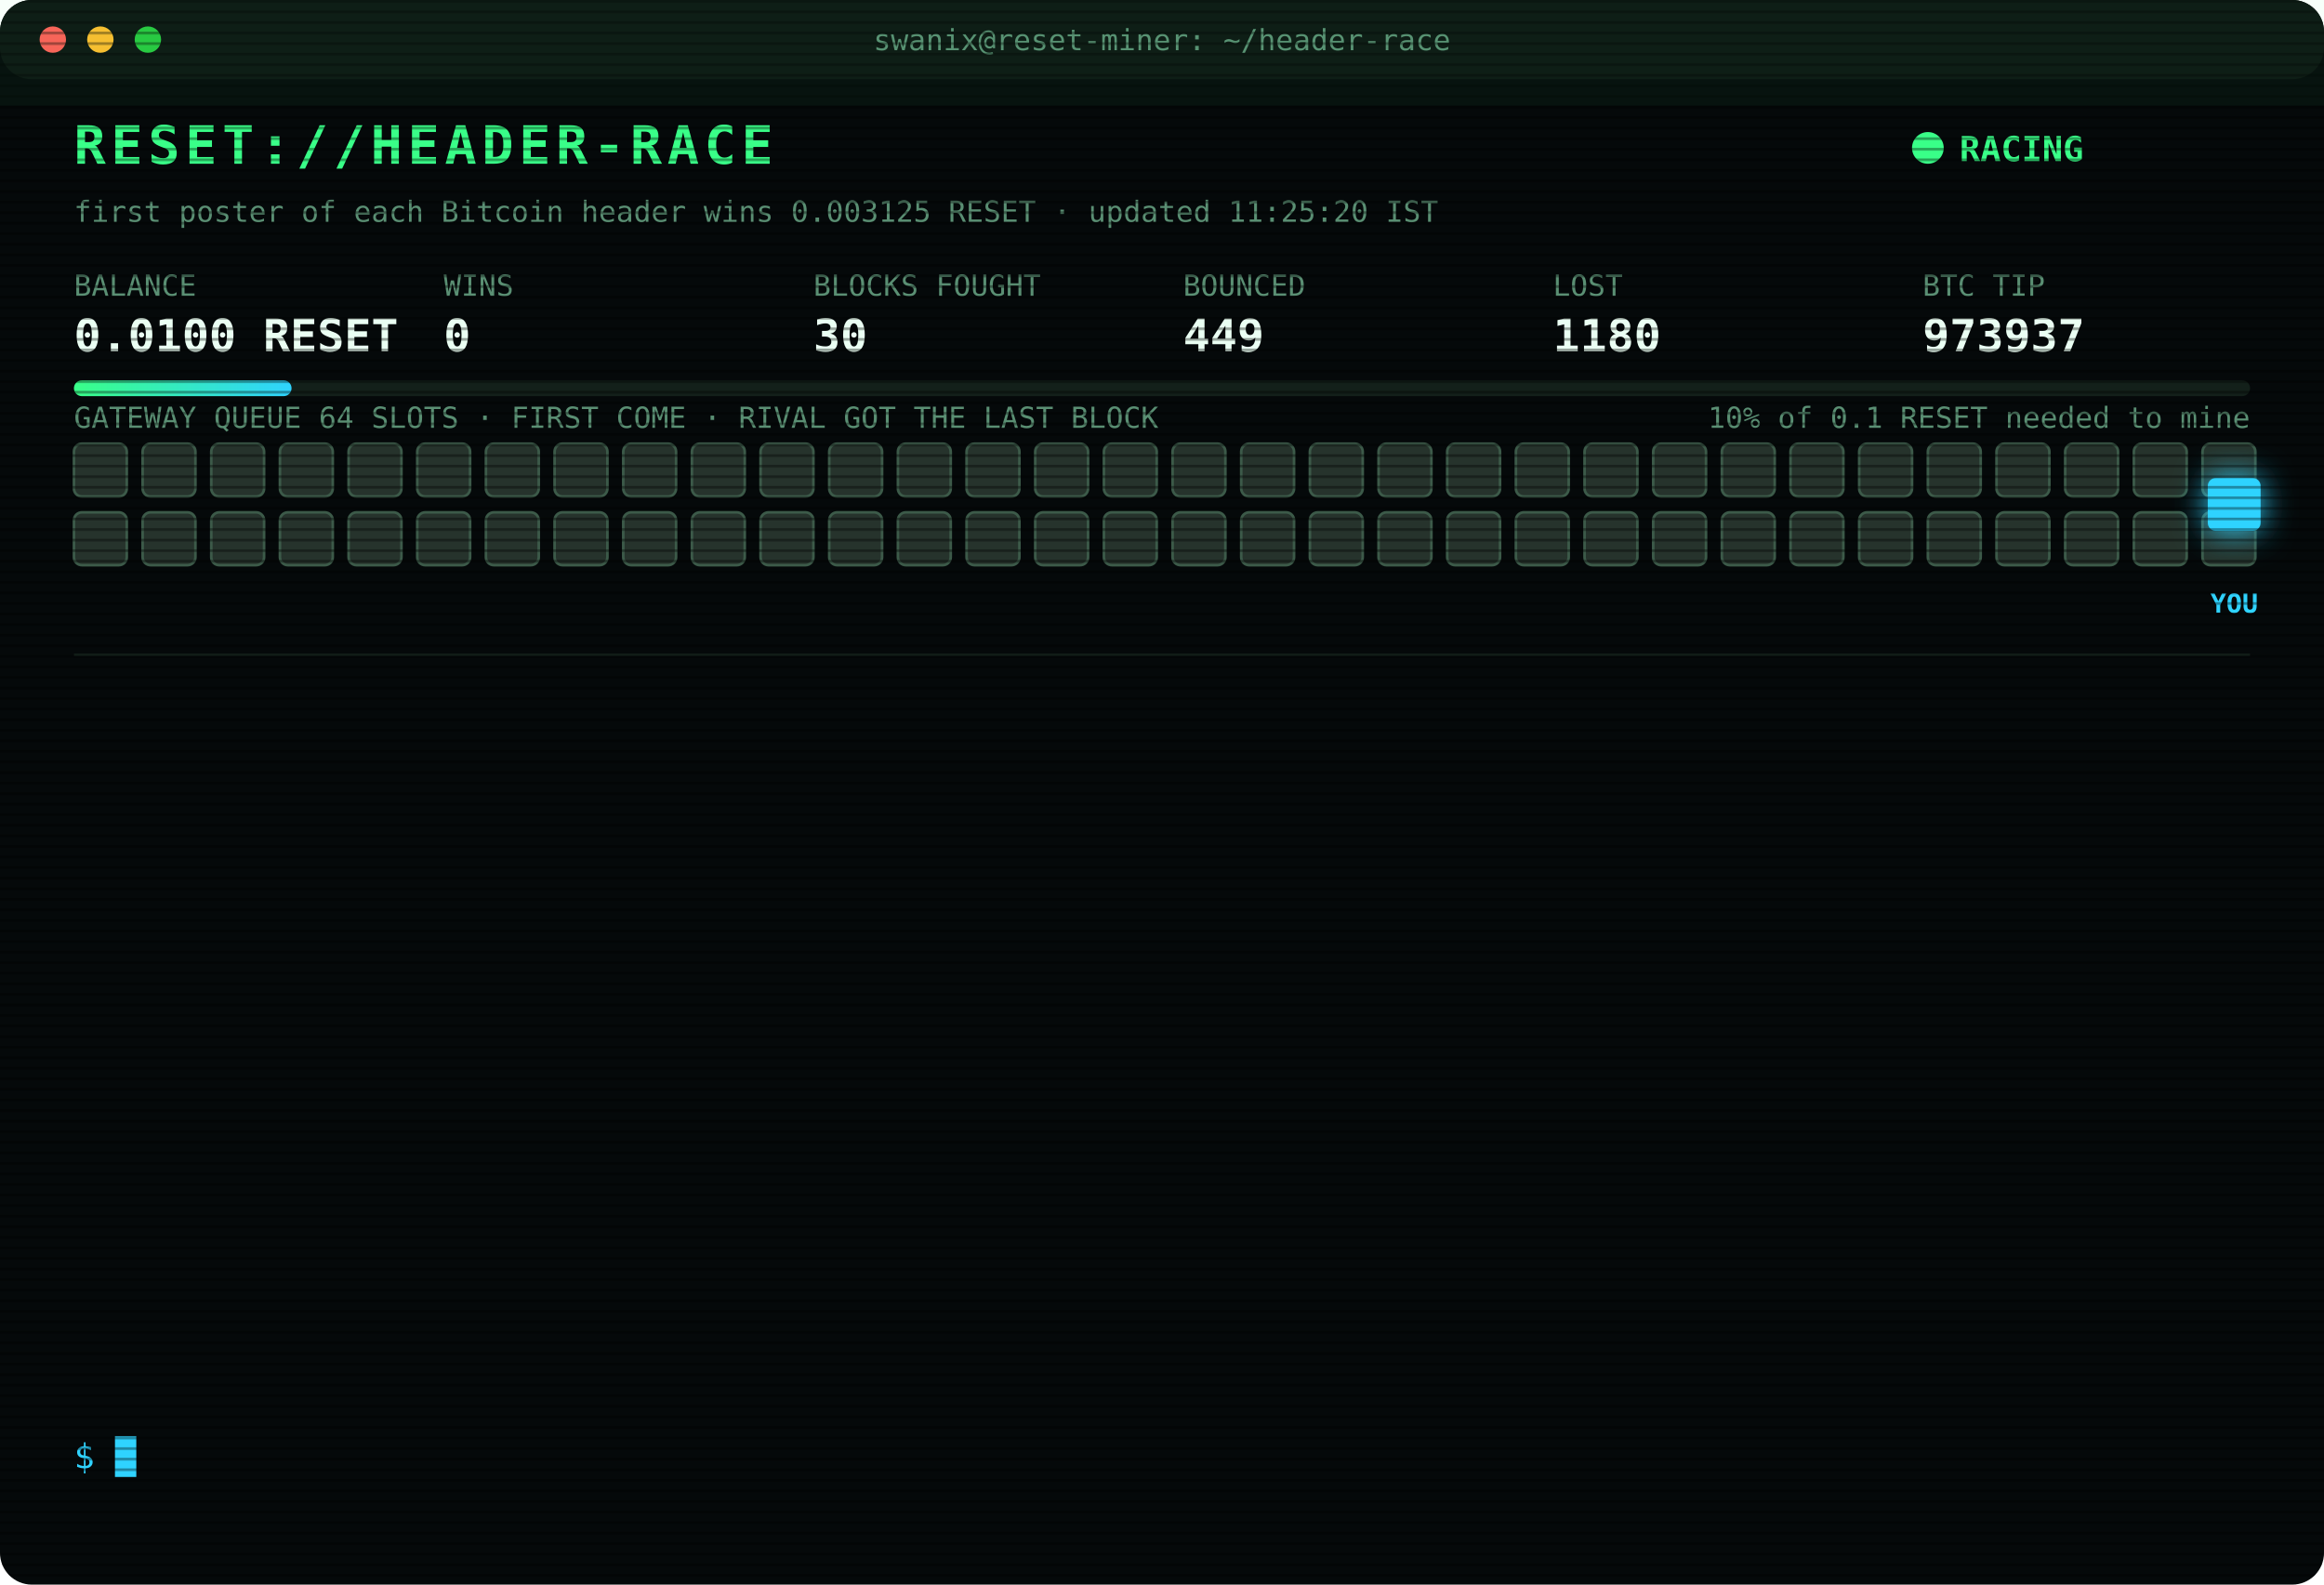
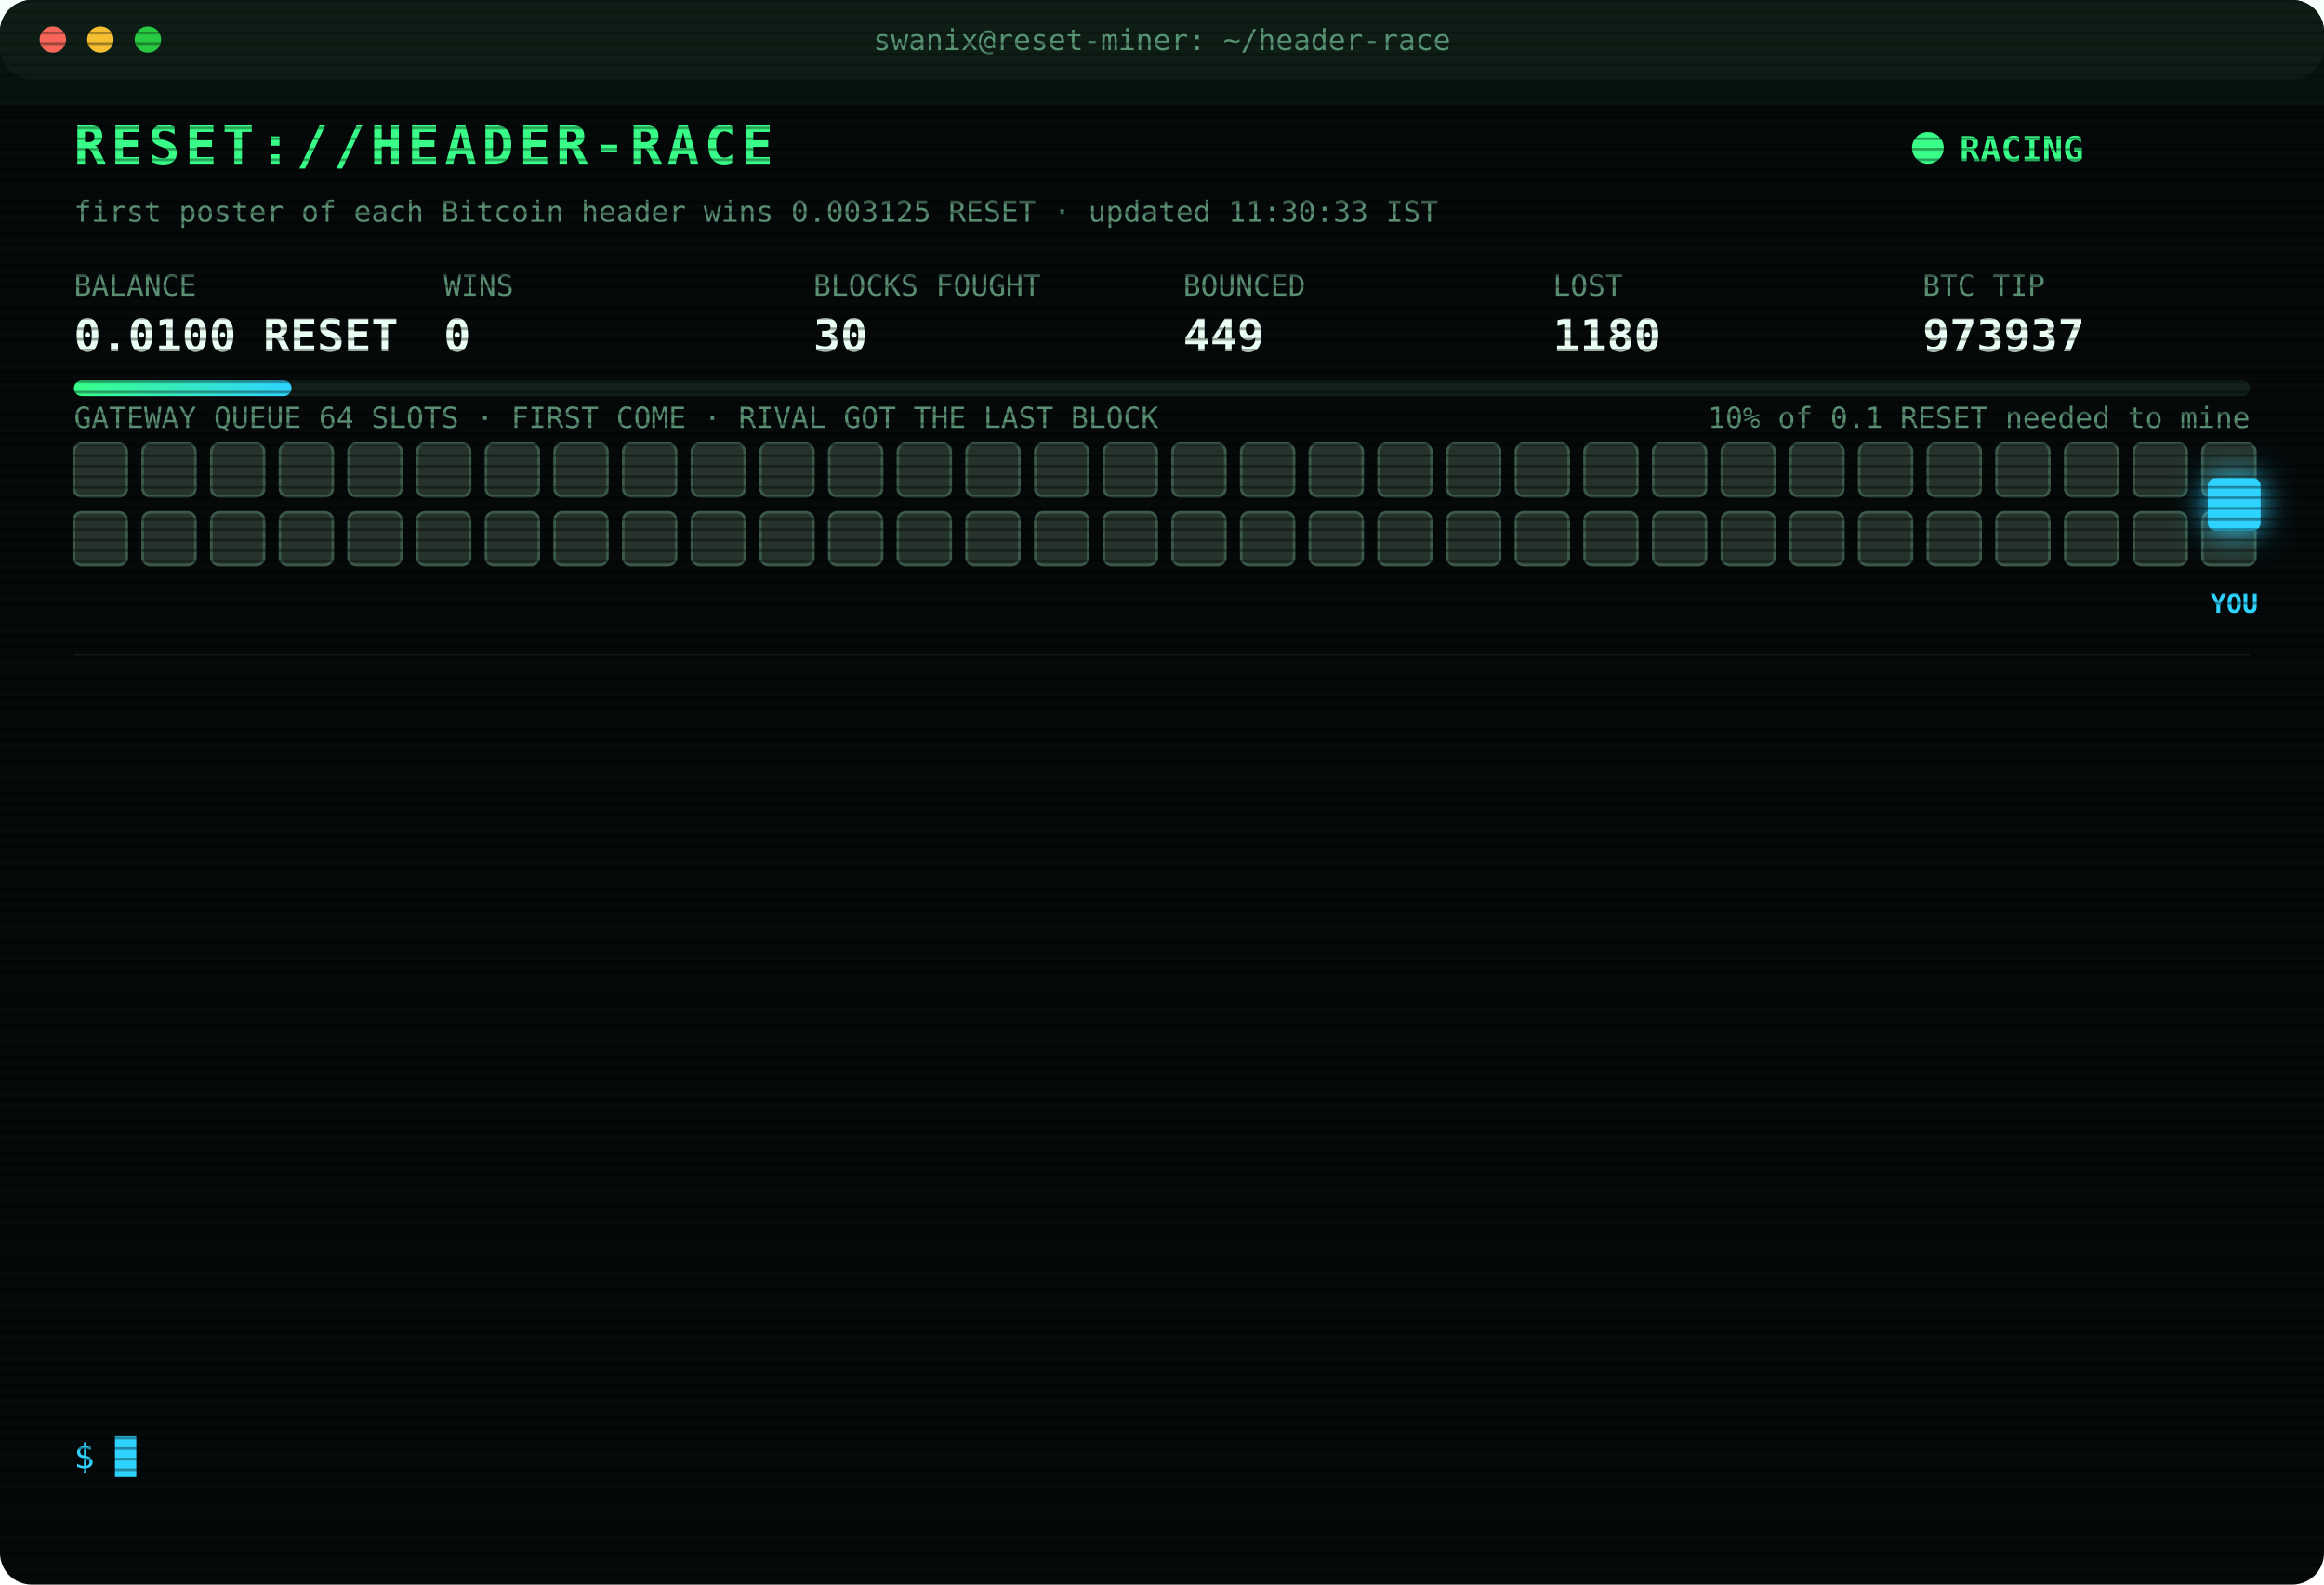
<svg xmlns="http://www.w3.org/2000/svg" width="880" height="600" viewBox="0 0 880 600" font-family="ui-monospace,SFMono-Regular,Menlo,Consolas,monospace">
  <style>
text{font-size:13px;fill:#7CFFB2}
.title{font-size:20px;font-weight:700;fill:#39FF88;letter-spacing:2px;animation:glitch 3s infinite steps(1)}
.sub{fill:#2fd3ff}.k{fill:#5a8f73;font-size:11px}.v{font-size:17px;font-weight:700;fill:#eafff3}
.ts{fill:#3f6b56}.boot{fill:#2fd3ff}.dim{fill:#5a8f73}.bad{fill:#ff4d6d}.warn{fill:#ffd23f}.mag{fill:#ff5cf0}.win{fill:#39FF88;font-weight:700}
.tag{font-size:10px;fill:#2fd3ff;font-weight:700}
.rival{fill:#26332c;stroke:#3c5a49;animation:jam 1.2s infinite alternate}
.idle{fill:#141c18;stroke:#22302a;animation:breathe 4s infinite}
.me{fill:#2fd3ff;filter:drop-shadow(0 0 6px #2fd3ff)}
.hover{animation:nudge 1.1s infinite ease-in-out}.bounce{animation:kick 1.4s infinite}
.ln{opacity:0;animation:in .4s forwards}
.cur{animation:blink 1s infinite steps(1)}
.scan{animation:scan 6s infinite linear}
.led{animation:blink 1.4s infinite}
@keyframes in{from{opacity:0;transform:translateX(-6px)}to{opacity:1;transform:none}}
@keyframes blink{50%{opacity:0}}
@keyframes jam{to{fill:#33463b}}
@keyframes breathe{50%{opacity:.4}}
@keyframes nudge{50%{transform:translateX(-10px)}}
@keyframes kick{0%,100%{transform:none}30%{transform:translateX(-14px)}55%{transform:translateX(10px) translateY(-6px)}}
@keyframes glitch{0%,92%{transform:none}93%{transform:translateX(2px);fill:#ff4d6d}95%{transform:translateX(-2px);fill:#2fd3ff}97%{transform:none}}
@keyframes scan{from{transform:translateY(-40px)}to{transform:translateY(600px)}}
</style>
  <defs>
    <pattern id="sl" width="4" height="4" patternUnits="userSpaceOnUse">
      <rect width="4" height="1" fill="#000" opacity=".35" />
    </pattern>
    <linearGradient id="bar">
      <stop offset="0" stop-color="#39FF88" />
      <stop offset="1" stop-color="#2fd3ff" />
    </linearGradient>
  </defs>
  <rect width="880" height="600" rx="12" fill="#05090a" />
  <rect width="880" height="30" rx="12" fill="#0d1512" />
  <circle cx="20" cy="15" r="5" fill="#ff5f57" />
  <circle cx="38" cy="15" r="5" fill="#febc2e" />
  <circle cx="56" cy="15" r="5" fill="#28c840" />
  <text x="440" y="19" text-anchor="middle" class="k">swanix@reset-miner: ~/header-race</text>
  <text x="28" y="62" class="title">RESET://HEADER-RACE</text>
  <circle class="led" cx="730" cy="56" r="6" fill="#39FF88" />
  <text x="742" y="61" class="win">RACING</text>
-   <text x="28" y="84" class="k">first poster of each Bitcoin header wins 0.003125 RESET · updated 11:25:20 IST</text>
+   <text x="28" y="84" class="k">first poster of each Bitcoin header wins 0.003125 RESET · updated 11:30:33 IST</text>
  <text x="28" y="112" class="k">BALANCE</text>
  <text x="28" y="133" class="v">0.0100 RESET</text>
  <text x="168" y="112" class="k">WINS</text>
  <text x="168" y="133" class="v">0</text>
  <text x="308" y="112" class="k">BLOCKS FOUGHT</text>
  <text x="308" y="133" class="v">30</text>
  <text x="448" y="112" class="k">BOUNCED</text>
  <text x="448" y="133" class="v">449</text>
  <text x="588" y="112" class="k">LOST</text>
  <text x="588" y="133" class="v">1180</text>
  <text x="728" y="112" class="k">BTC TIP</text>
  <text x="728" y="133" class="v">973937</text>
  <rect x="28" y="144" width="824" height="6" rx="3" fill="#13201a" />
  <rect x="28" y="144" width="82.4" height="6" rx="3" fill="url(#bar)" />
  <text x="852" y="162" text-anchor="end" class="k">10% of 0.1 RESET needed to mine</text>
  <text x="28" y="162" class="k">GATEWAY QUEUE 64 SLOTS · FIRST COME · RIVAL GOT THE LAST BLOCK</text>
  <rect class="rival" x="28" y="168" width="20" height="20" rx="3" style="animation-delay:0.00s" />
  <rect class="rival" x="54" y="168" width="20" height="20" rx="3" style="animation-delay:0.05s" />
  <rect class="rival" x="80" y="168" width="20" height="20" rx="3" style="animation-delay:0.10s" />
  <rect class="rival" x="106" y="168" width="20" height="20" rx="3" style="animation-delay:0.15s" />
  <rect class="rival" x="132" y="168" width="20" height="20" rx="3" style="animation-delay:0.20s" />
  <rect class="rival" x="158" y="168" width="20" height="20" rx="3" style="animation-delay:0.25s" />
  <rect class="rival" x="184" y="168" width="20" height="20" rx="3" style="animation-delay:0.30s" />
  <rect class="rival" x="210" y="168" width="20" height="20" rx="3" style="animation-delay:0.35s" />
  <rect class="rival" x="236" y="168" width="20" height="20" rx="3" style="animation-delay:0.40s" />
  <rect class="rival" x="262" y="168" width="20" height="20" rx="3" style="animation-delay:0.45s" />
  <rect class="rival" x="288" y="168" width="20" height="20" rx="3" style="animation-delay:0.50s" />
  <rect class="rival" x="314" y="168" width="20" height="20" rx="3" style="animation-delay:0.55s" />
  <rect class="rival" x="340" y="168" width="20" height="20" rx="3" style="animation-delay:0.60s" />
  <rect class="rival" x="366" y="168" width="20" height="20" rx="3" style="animation-delay:0.65s" />
  <rect class="rival" x="392" y="168" width="20" height="20" rx="3" style="animation-delay:0.70s" />
  <rect class="rival" x="418" y="168" width="20" height="20" rx="3" style="animation-delay:0.75s" />
  <rect class="rival" x="444" y="168" width="20" height="20" rx="3" style="animation-delay:0.80s" />
  <rect class="rival" x="470" y="168" width="20" height="20" rx="3" style="animation-delay:0.85s" />
  <rect class="rival" x="496" y="168" width="20" height="20" rx="3" style="animation-delay:0.90s" />
  <rect class="rival" x="522" y="168" width="20" height="20" rx="3" style="animation-delay:0.95s" />
  <rect class="rival" x="548" y="168" width="20" height="20" rx="3" style="animation-delay:1.00s" />
  <rect class="rival" x="574" y="168" width="20" height="20" rx="3" style="animation-delay:1.05s" />
  <rect class="rival" x="600" y="168" width="20" height="20" rx="3" style="animation-delay:1.10s" />
  <rect class="rival" x="626" y="168" width="20" height="20" rx="3" style="animation-delay:1.15s" />
  <rect class="rival" x="652" y="168" width="20" height="20" rx="3" style="animation-delay:1.20s" />
  <rect class="rival" x="678" y="168" width="20" height="20" rx="3" style="animation-delay:1.25s" />
  <rect class="rival" x="704" y="168" width="20" height="20" rx="3" style="animation-delay:1.30s" />
  <rect class="rival" x="730" y="168" width="20" height="20" rx="3" style="animation-delay:1.35s" />
  <rect class="rival" x="756" y="168" width="20" height="20" rx="3" style="animation-delay:1.40s" />
  <rect class="rival" x="782" y="168" width="20" height="20" rx="3" style="animation-delay:1.45s" />
  <rect class="rival" x="808" y="168" width="20" height="20" rx="3" style="animation-delay:1.50s" />
  <rect class="rival" x="834" y="168" width="20" height="20" rx="3" style="animation-delay:1.55s" />
  <rect class="rival" x="28" y="194" width="20" height="20" rx="3" style="animation-delay:1.60s" />
  <rect class="rival" x="54" y="194" width="20" height="20" rx="3" style="animation-delay:1.65s" />
  <rect class="rival" x="80" y="194" width="20" height="20" rx="3" style="animation-delay:1.70s" />
  <rect class="rival" x="106" y="194" width="20" height="20" rx="3" style="animation-delay:1.75s" />
  <rect class="rival" x="132" y="194" width="20" height="20" rx="3" style="animation-delay:1.80s" />
  <rect class="rival" x="158" y="194" width="20" height="20" rx="3" style="animation-delay:1.85s" />
  <rect class="rival" x="184" y="194" width="20" height="20" rx="3" style="animation-delay:1.90s" />
  <rect class="rival" x="210" y="194" width="20" height="20" rx="3" style="animation-delay:1.95s" />
  <rect class="rival" x="236" y="194" width="20" height="20" rx="3" style="animation-delay:2.00s" />
  <rect class="rival" x="262" y="194" width="20" height="20" rx="3" style="animation-delay:2.05s" />
  <rect class="rival" x="288" y="194" width="20" height="20" rx="3" style="animation-delay:2.10s" />
  <rect class="rival" x="314" y="194" width="20" height="20" rx="3" style="animation-delay:2.15s" />
  <rect class="rival" x="340" y="194" width="20" height="20" rx="3" style="animation-delay:2.20s" />
  <rect class="rival" x="366" y="194" width="20" height="20" rx="3" style="animation-delay:2.25s" />
  <rect class="rival" x="392" y="194" width="20" height="20" rx="3" style="animation-delay:2.30s" />
  <rect class="rival" x="418" y="194" width="20" height="20" rx="3" style="animation-delay:2.35s" />
  <rect class="rival" x="444" y="194" width="20" height="20" rx="3" style="animation-delay:2.40s" />
  <rect class="rival" x="470" y="194" width="20" height="20" rx="3" style="animation-delay:2.45s" />
  <rect class="rival" x="496" y="194" width="20" height="20" rx="3" style="animation-delay:2.50s" />
  <rect class="rival" x="522" y="194" width="20" height="20" rx="3" style="animation-delay:2.55s" />
  <rect class="rival" x="548" y="194" width="20" height="20" rx="3" style="animation-delay:2.60s" />
  <rect class="rival" x="574" y="194" width="20" height="20" rx="3" style="animation-delay:2.65s" />
  <rect class="rival" x="600" y="194" width="20" height="20" rx="3" style="animation-delay:2.70s" />
  <rect class="rival" x="626" y="194" width="20" height="20" rx="3" style="animation-delay:2.75s" />
  <rect class="rival" x="652" y="194" width="20" height="20" rx="3" style="animation-delay:2.80s" />
  <rect class="rival" x="678" y="194" width="20" height="20" rx="3" style="animation-delay:2.85s" />
  <rect class="rival" x="704" y="194" width="20" height="20" rx="3" style="animation-delay:2.90s" />
  <rect class="rival" x="730" y="194" width="20" height="20" rx="3" style="animation-delay:2.95s" />
  <rect class="rival" x="756" y="194" width="20" height="20" rx="3" style="animation-delay:3.00s" />
  <rect class="rival" x="782" y="194" width="20" height="20" rx="3" style="animation-delay:3.05s" />
  <rect class="rival" x="808" y="194" width="20" height="20" rx="3" style="animation-delay:3.10s" />
  <rect class="rival" x="834" y="194" width="20" height="20" rx="3" style="animation-delay:3.15s" />
  <g class="hover">
    <rect class="me" x="836" y="181" width="20" height="20" rx="3" />
    <text class="tag" x="846" y="232" text-anchor="middle">YOU</text>
  </g>
  <line x1="28" x2="852" y1="248" y2="248" stroke="#13201a" />
  <g class="ln" style="animation-delay:0.40s">
    <text x="28" y="270" class="ts">09:19:15</text>
    <text x="104" y="270" class="bad">[LOST] #973926 taken by a rival miner</text>
  </g>
  <g class="ln" style="animation-delay:0.65s">
    <text x="28" y="292" class="ts">09:38:37</text>
    <text x="104" y="292" class="bad">[LOST] #973927 taken by a rival miner</text>
  </g>
  <g class="ln" style="animation-delay:0.90s">
    <text x="28" y="314" class="ts">10:10:04</text>
    <text x="104" y="314" class="bad">[LOST] #973928 taken by a rival miner</text>
  </g>
  <g class="ln" style="animation-delay:1.15s">
    <text x="28" y="336" class="ts">10:25:35</text>
    <text x="104" y="336" class="bad">[LOST] #973929 taken by a rival miner</text>
  </g>
  <g class="ln" style="animation-delay:1.40s">
    <text x="28" y="358" class="ts">10:31:10</text>
    <text x="104" y="358" class="bad">[LOST] #973930 taken by a rival miner</text>
  </g>
  <g class="ln" style="animation-delay:1.65s">
    <text x="28" y="380" class="ts">10:36:40</text>
    <text x="104" y="380" class="bad">[LOST] #973931 taken by a rival miner</text>
  </g>
  <g class="ln" style="animation-delay:1.90s">
    <text x="28" y="402" class="ts">10:38:51</text>
    <text x="104" y="402" class="bad">[LOST] #973932 taken by a rival miner</text>
  </g>
  <g class="ln" style="animation-delay:2.15s">
    <text x="28" y="424" class="ts">10:55:44</text>
    <text x="104" y="424" class="dim">[STINT END] calls 801 · wins 0</text>
  </g>
  <g class="ln" style="animation-delay:2.40s">
    <text x="28" y="446" class="ts">11:00:24</text>
    <text x="104" y="446" class="boot">[BOOT] racer v3 online · 3 feeds · stint 340m</text>
  </g>
  <g class="ln" style="animation-delay:2.65s">
    <text x="28" y="468" class="ts">11:03:24</text>
    <text x="104" y="468" class="bad">[LOST] #973933 taken by a rival miner</text>
  </g>
  <g class="ln" style="animation-delay:2.90s">
    <text x="28" y="490" class="ts">11:14:41</text>
    <text x="104" y="490" class="bad">[LOST] #973934 taken by a rival miner</text>
  </g>
  <g class="ln" style="animation-delay:3.15s">
    <text x="28" y="512" class="ts">11:17:03</text>
    <text x="104" y="512" class="bad">[LOST] #973935 taken by a rival miner</text>
  </g>
  <g class="ln" style="animation-delay:3.40s">
    <text x="28" y="534" class="ts">11:25:20</text>
    <text x="104" y="534" class="bad">[LOST] #973937 taken by a rival miner</text>
  </g>
  <text x="28" y="556" class="sub">$ <tspan class="cur">█</tspan>
  </text>
  <rect width="880" height="600" rx="12" fill="url(#sl)" pointer-events="none" />
  <rect class="scan" width="880" height="40" fill="#39FF88" opacity=".04" />
</svg>
